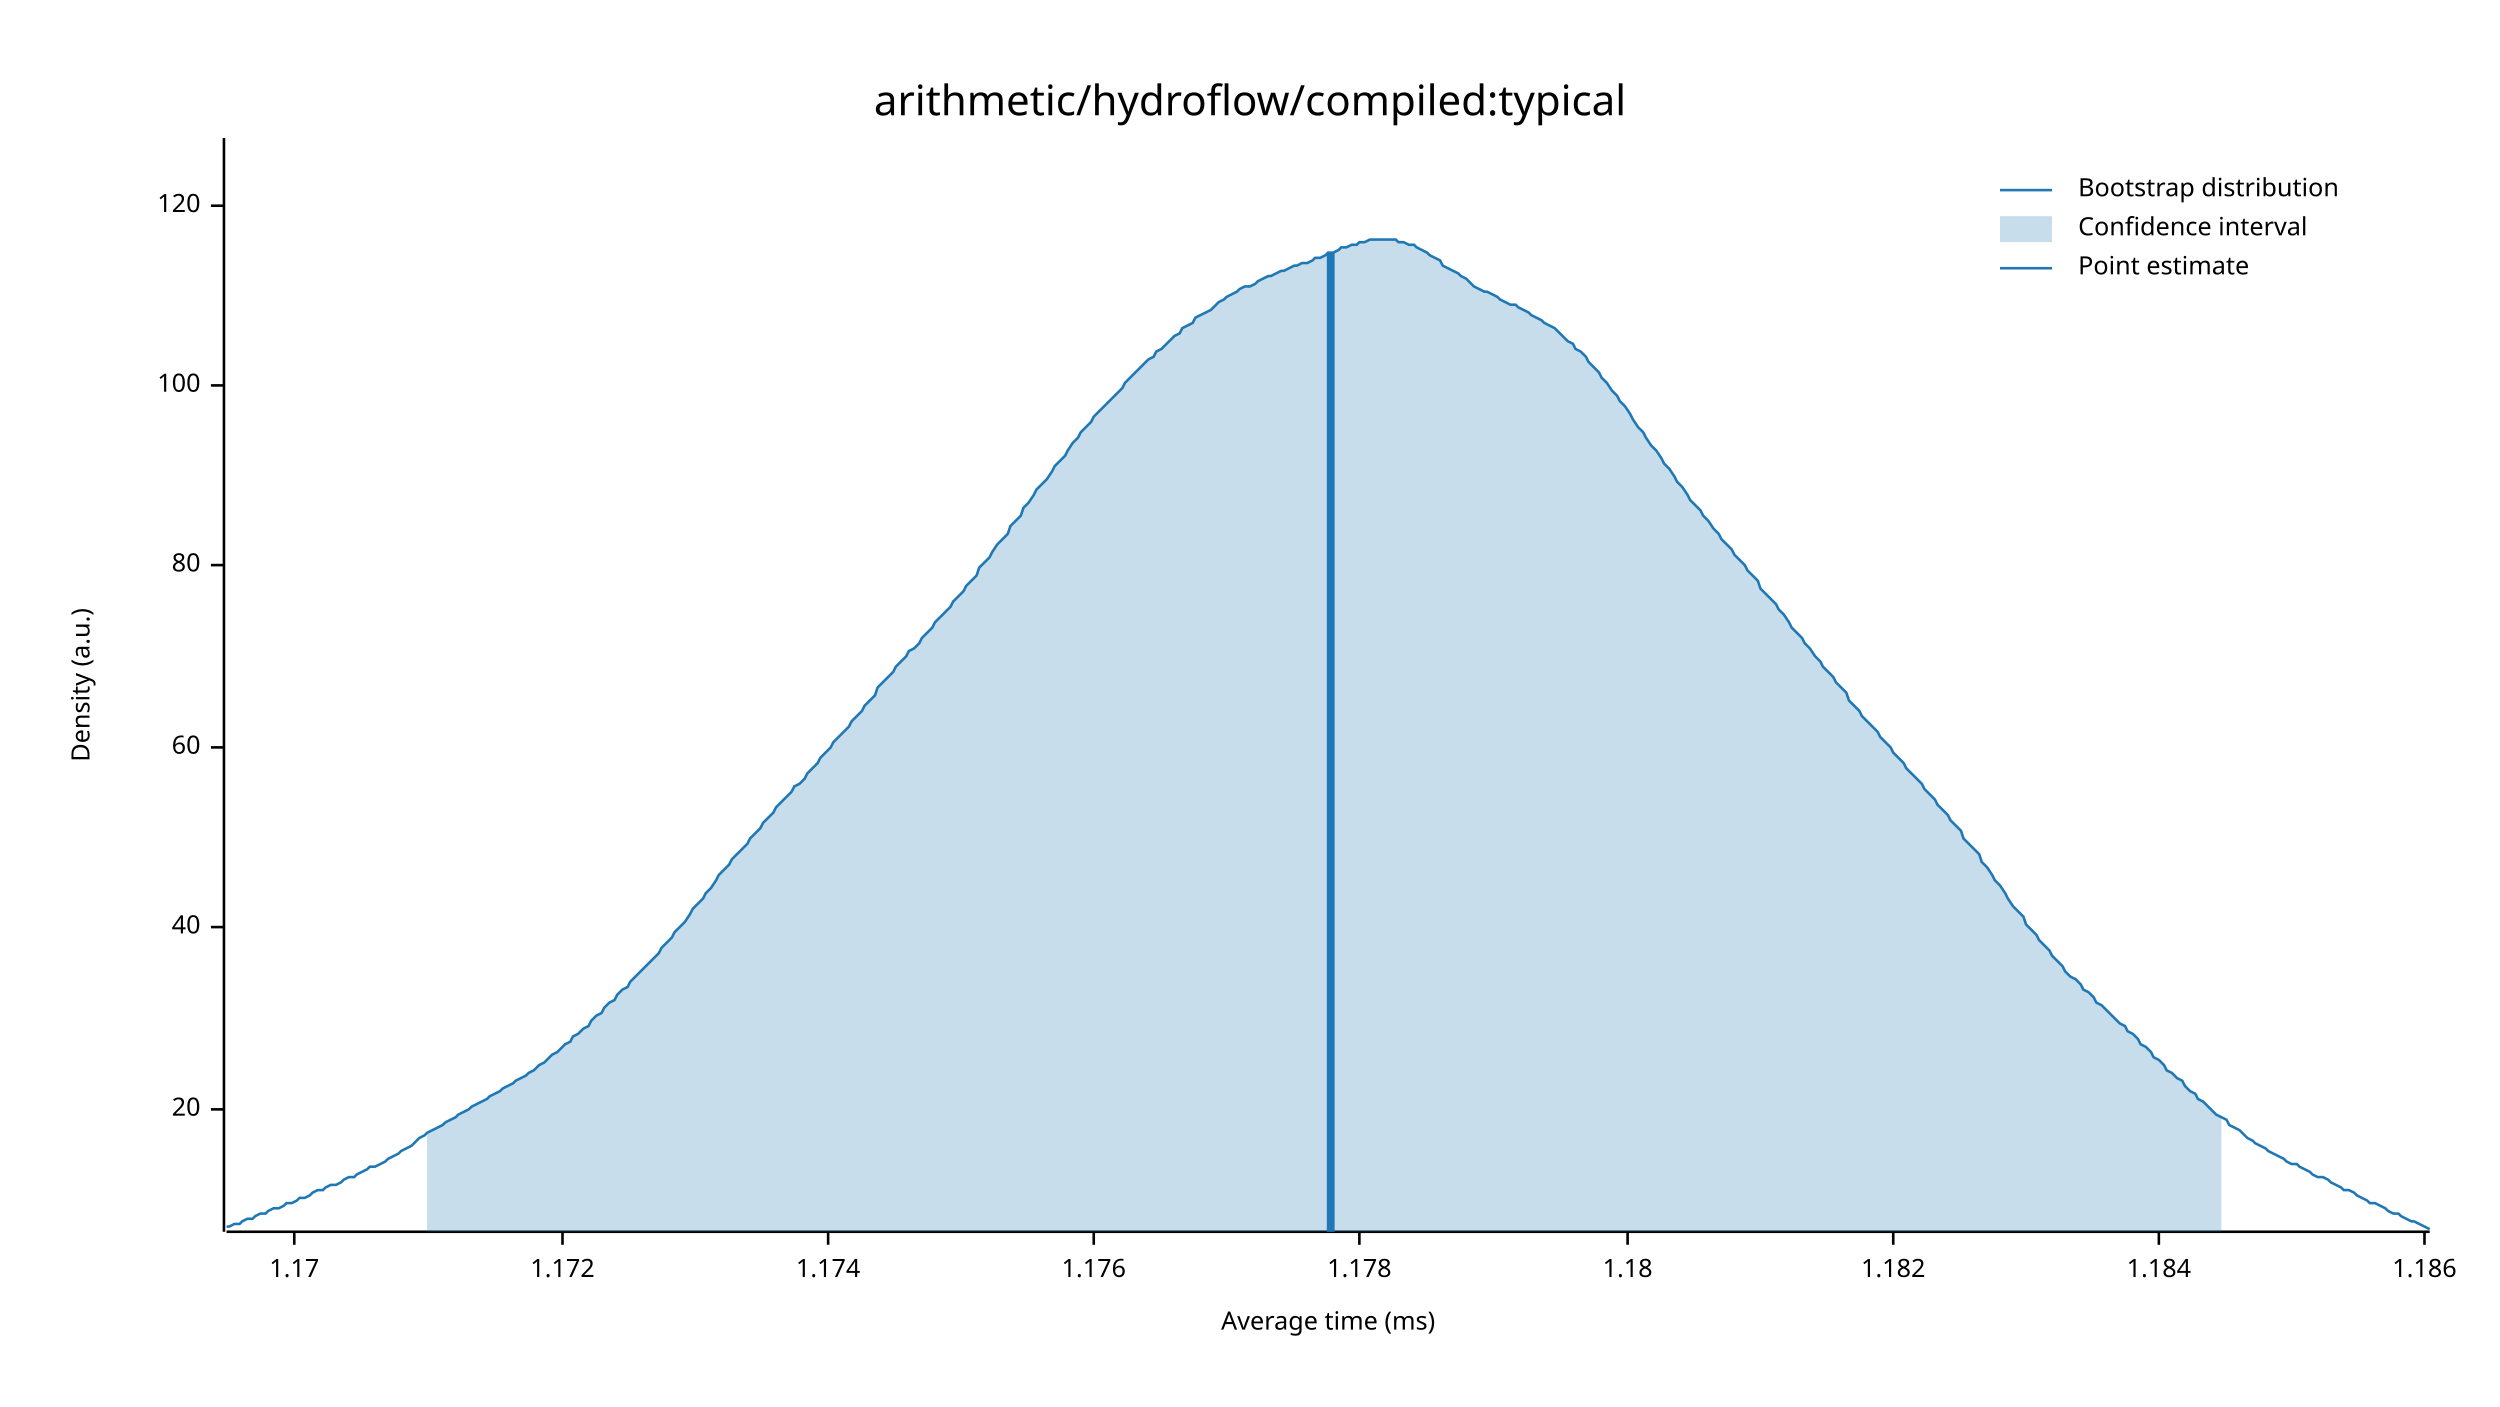
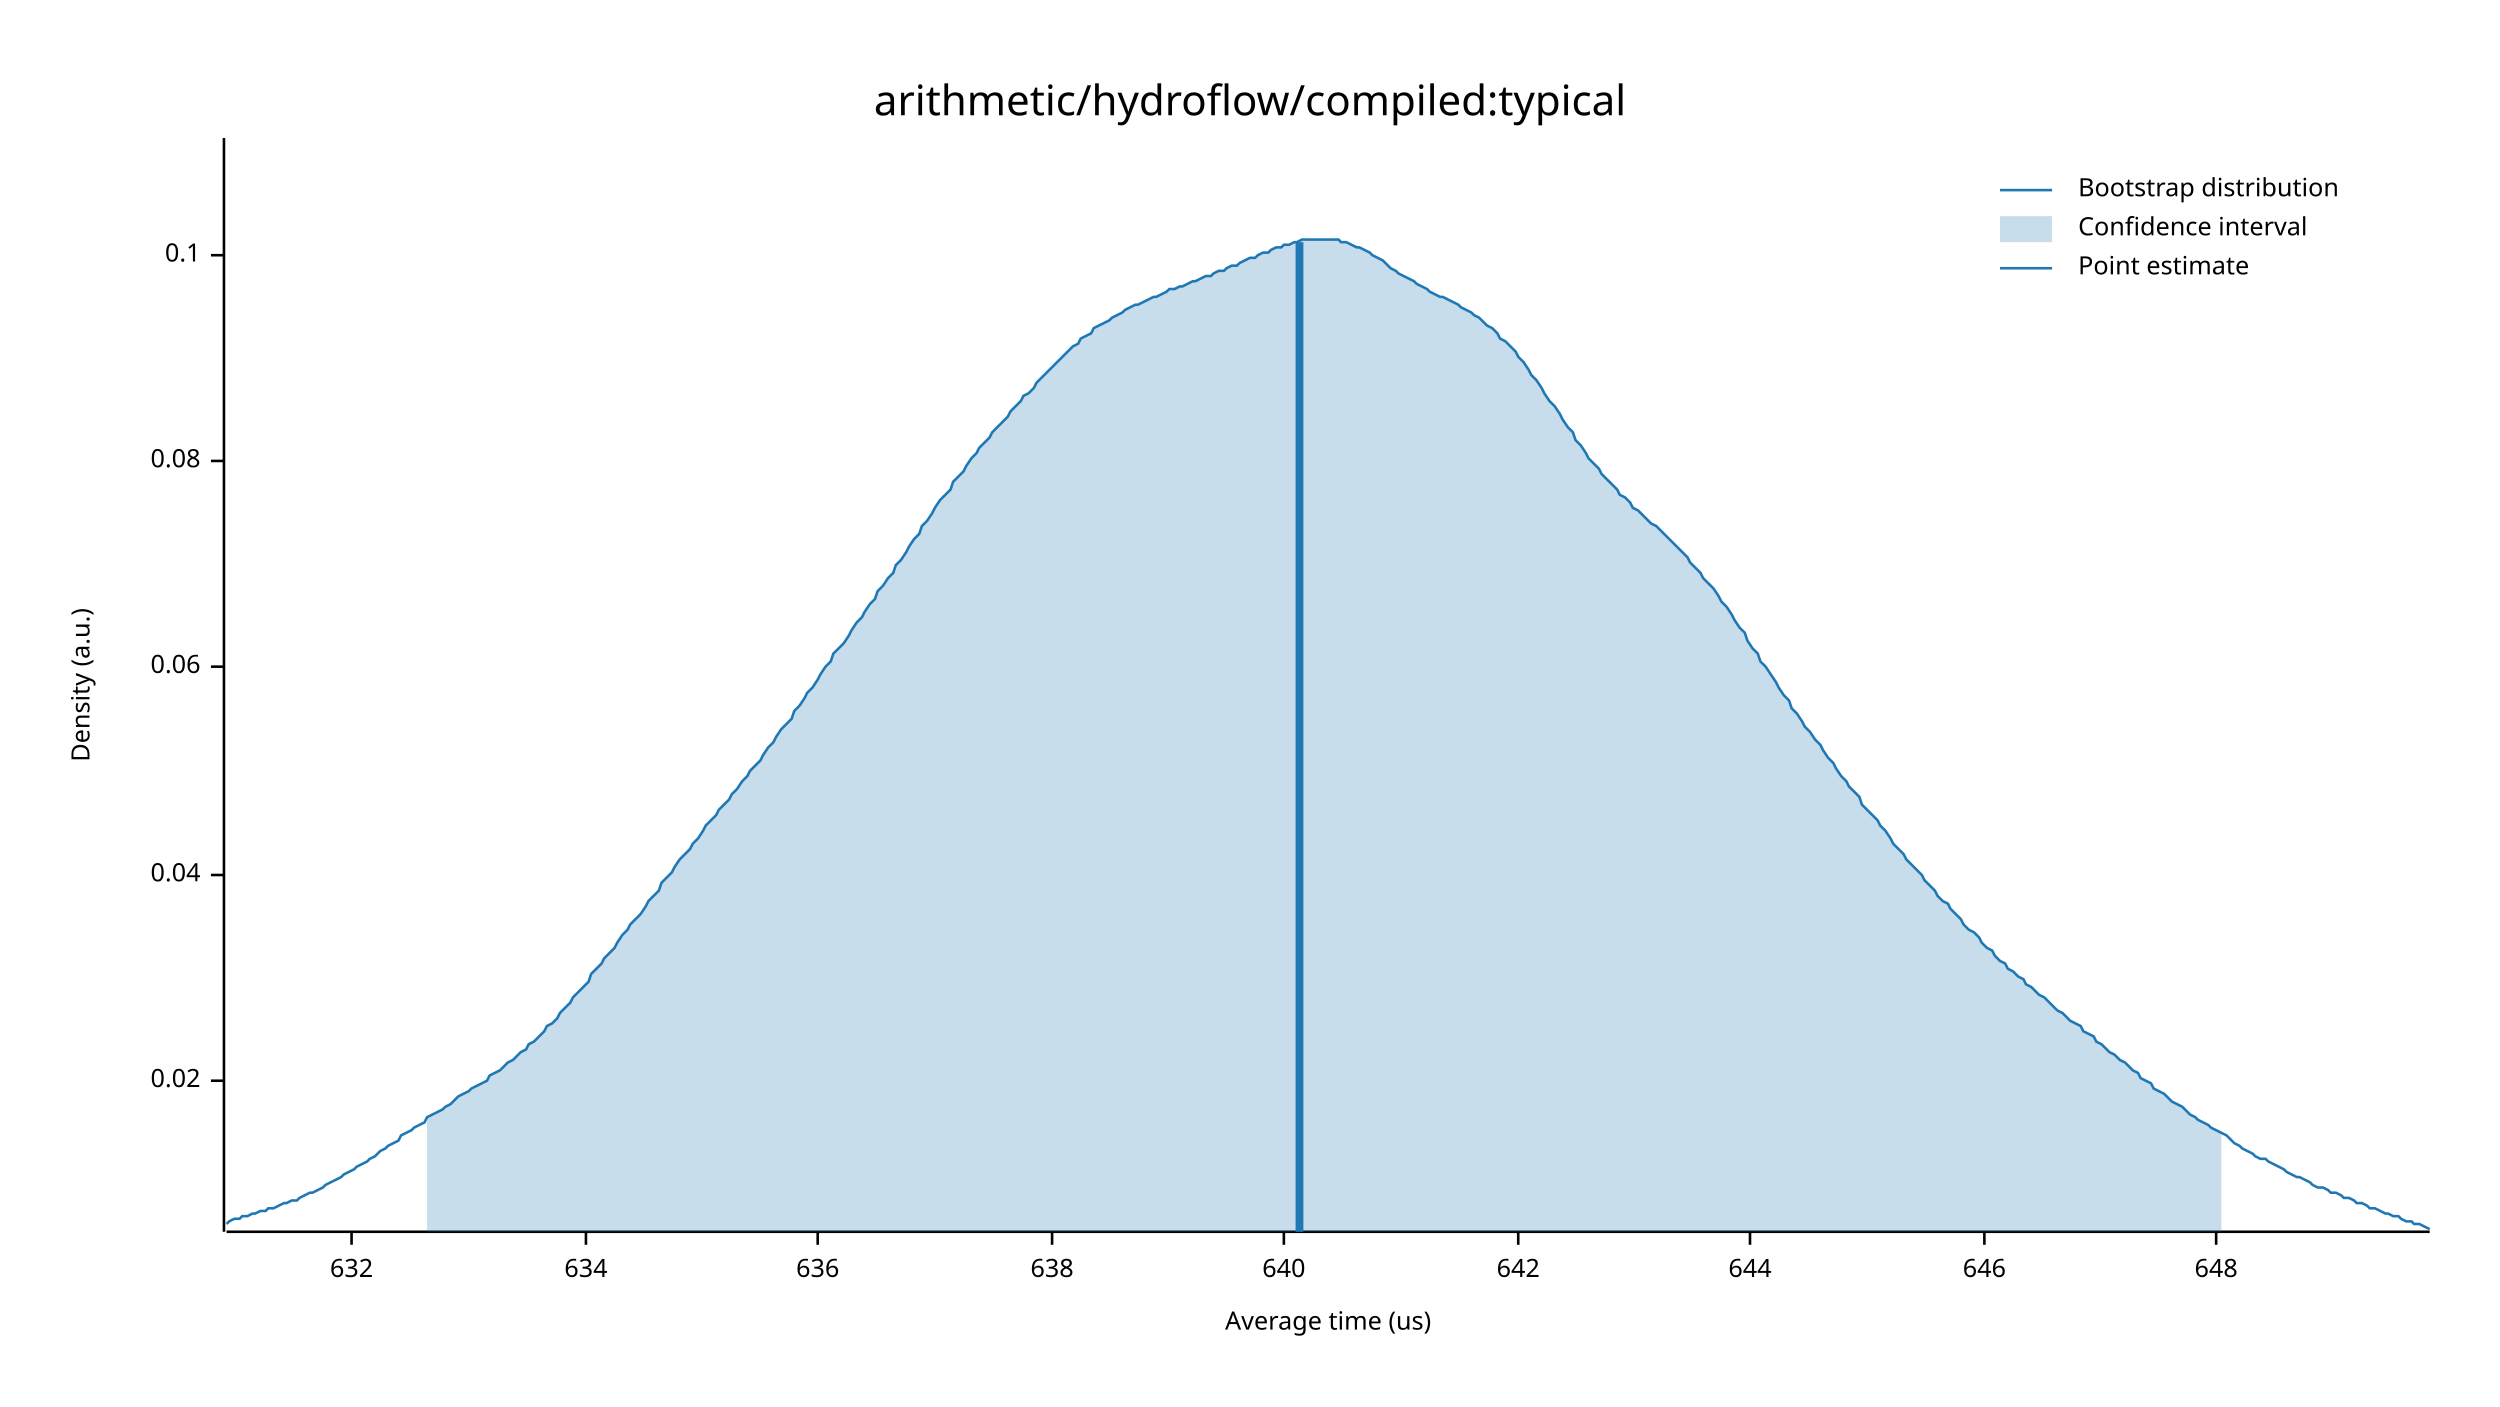
<svg xmlns="http://www.w3.org/2000/svg" width="960" height="540" viewBox="0 0 960 540">
  <text x="480" y="32" dy="0.76em" text-anchor="middle" font-family="sans-serif" font-size="16.129" opacity="1" fill="#000000">
arithmetic/hydroflow/compiled:typical
</text>
  <text x="27" y="263" dy="0.76em" text-anchor="middle" font-family="sans-serif" font-size="9.677" opacity="1" fill="#000000" transform="rotate(270, 27, 263)">
Density (a.u.)
</text>
  <text x="510" y="513" dy="-0.5ex" text-anchor="middle" font-family="sans-serif" font-size="9.677" opacity="1" fill="#000000">
- Average time (ms)
+ Average time (us)
</text>
  <polyline fill="none" opacity="1" stroke="#000000" stroke-width="1" points="86,53 86,473 " />
-   <text x="77" y="426" dy="0.5ex" text-anchor="end" font-family="sans-serif" font-size="9.677" opacity="1" fill="#000000">
- 20
+   <text x="77" y="415" dy="0.5ex" text-anchor="end" font-family="sans-serif" font-size="9.677" opacity="1" fill="#000000">
+ 0.02
</text>
-   <polyline fill="none" opacity="1" stroke="#000000" stroke-width="1" points="81,426 86,426 " />
-   <text x="77" y="356" dy="0.5ex" text-anchor="end" font-family="sans-serif" font-size="9.677" opacity="1" fill="#000000">
- 40
+   <polyline fill="none" opacity="1" stroke="#000000" stroke-width="1" points="81,415 86,415 " />
+   <text x="77" y="336" dy="0.5ex" text-anchor="end" font-family="sans-serif" font-size="9.677" opacity="1" fill="#000000">
+ 0.04
</text>
-   <polyline fill="none" opacity="1" stroke="#000000" stroke-width="1" points="81,356 86,356 " />
-   <text x="77" y="287" dy="0.5ex" text-anchor="end" font-family="sans-serif" font-size="9.677" opacity="1" fill="#000000">
- 60
+   <polyline fill="none" opacity="1" stroke="#000000" stroke-width="1" points="81,336 86,336 " />
+   <text x="77" y="256" dy="0.5ex" text-anchor="end" font-family="sans-serif" font-size="9.677" opacity="1" fill="#000000">
+ 0.06
</text>
-   <polyline fill="none" opacity="1" stroke="#000000" stroke-width="1" points="81,287 86,287 " />
-   <text x="77" y="217" dy="0.5ex" text-anchor="end" font-family="sans-serif" font-size="9.677" opacity="1" fill="#000000">
- 80
+   <polyline fill="none" opacity="1" stroke="#000000" stroke-width="1" points="81,256 86,256 " />
+   <text x="77" y="177" dy="0.5ex" text-anchor="end" font-family="sans-serif" font-size="9.677" opacity="1" fill="#000000">
+ 0.08
</text>
-   <polyline fill="none" opacity="1" stroke="#000000" stroke-width="1" points="81,217 86,217 " />
-   <text x="77" y="148" dy="0.5ex" text-anchor="end" font-family="sans-serif" font-size="9.677" opacity="1" fill="#000000">
- 100
+   <polyline fill="none" opacity="1" stroke="#000000" stroke-width="1" points="81,177 86,177 " />
+   <text x="77" y="98" dy="0.5ex" text-anchor="end" font-family="sans-serif" font-size="9.677" opacity="1" fill="#000000">
+ 0.1
</text>
-   <polyline fill="none" opacity="1" stroke="#000000" stroke-width="1" points="81,148 86,148 " />
-   <text x="77" y="79" dy="0.5ex" text-anchor="end" font-family="sans-serif" font-size="9.677" opacity="1" fill="#000000">
- 120
+   <polyline fill="none" opacity="1" stroke="#000000" stroke-width="1" points="81,98 86,98 " />
+   <polyline fill="none" opacity="1" stroke="#000000" stroke-width="1" points="87,473 933,473 " />
+   <text x="135" y="483" dy="0.76em" text-anchor="middle" font-family="sans-serif" font-size="9.677" opacity="1" fill="#000000">
+ 632
</text>
-   <polyline fill="none" opacity="1" stroke="#000000" stroke-width="1" points="81,79 86,79 " />
-   <polyline fill="none" opacity="1" stroke="#000000" stroke-width="1" points="87,473 933,473 " />
-   <text x="113" y="483" dy="0.76em" text-anchor="middle" font-family="sans-serif" font-size="9.677" opacity="1" fill="#000000">
- 1.17
+   <polyline fill="none" opacity="1" stroke="#000000" stroke-width="1" points="135,473 135,478 " />
+   <text x="225" y="483" dy="0.76em" text-anchor="middle" font-family="sans-serif" font-size="9.677" opacity="1" fill="#000000">
+ 634
</text>
-   <polyline fill="none" opacity="1" stroke="#000000" stroke-width="1" points="113,473 113,478 " />
-   <text x="216" y="483" dy="0.76em" text-anchor="middle" font-family="sans-serif" font-size="9.677" opacity="1" fill="#000000">
- 1.172
+   <polyline fill="none" opacity="1" stroke="#000000" stroke-width="1" points="225,473 225,478 " />
+   <text x="314" y="483" dy="0.76em" text-anchor="middle" font-family="sans-serif" font-size="9.677" opacity="1" fill="#000000">
+ 636
</text>
-   <polyline fill="none" opacity="1" stroke="#000000" stroke-width="1" points="216,473 216,478 " />
-   <text x="318" y="483" dy="0.76em" text-anchor="middle" font-family="sans-serif" font-size="9.677" opacity="1" fill="#000000">
- 1.174
+   <polyline fill="none" opacity="1" stroke="#000000" stroke-width="1" points="314,473 314,478 " />
+   <text x="404" y="483" dy="0.76em" text-anchor="middle" font-family="sans-serif" font-size="9.677" opacity="1" fill="#000000">
+ 638
</text>
-   <polyline fill="none" opacity="1" stroke="#000000" stroke-width="1" points="318,473 318,478 " />
-   <text x="420" y="483" dy="0.76em" text-anchor="middle" font-family="sans-serif" font-size="9.677" opacity="1" fill="#000000">
- 1.176
+   <polyline fill="none" opacity="1" stroke="#000000" stroke-width="1" points="404,473 404,478 " />
+   <text x="493" y="483" dy="0.76em" text-anchor="middle" font-family="sans-serif" font-size="9.677" opacity="1" fill="#000000">
+ 640
</text>
-   <polyline fill="none" opacity="1" stroke="#000000" stroke-width="1" points="420,473 420,478 " />
-   <text x="522" y="483" dy="0.76em" text-anchor="middle" font-family="sans-serif" font-size="9.677" opacity="1" fill="#000000">
- 1.178
+   <polyline fill="none" opacity="1" stroke="#000000" stroke-width="1" points="493,473 493,478 " />
+   <text x="583" y="483" dy="0.76em" text-anchor="middle" font-family="sans-serif" font-size="9.677" opacity="1" fill="#000000">
+ 642
</text>
-   <polyline fill="none" opacity="1" stroke="#000000" stroke-width="1" points="522,473 522,478 " />
-   <text x="625" y="483" dy="0.76em" text-anchor="middle" font-family="sans-serif" font-size="9.677" opacity="1" fill="#000000">
- 1.18
+   <polyline fill="none" opacity="1" stroke="#000000" stroke-width="1" points="583,473 583,478 " />
+   <text x="672" y="483" dy="0.76em" text-anchor="middle" font-family="sans-serif" font-size="9.677" opacity="1" fill="#000000">
+ 644
</text>
-   <polyline fill="none" opacity="1" stroke="#000000" stroke-width="1" points="625,473 625,478 " />
-   <text x="727" y="483" dy="0.76em" text-anchor="middle" font-family="sans-serif" font-size="9.677" opacity="1" fill="#000000">
- 1.182
+   <polyline fill="none" opacity="1" stroke="#000000" stroke-width="1" points="672,473 672,478 " />
+   <text x="762" y="483" dy="0.76em" text-anchor="middle" font-family="sans-serif" font-size="9.677" opacity="1" fill="#000000">
+ 646
</text>
-   <polyline fill="none" opacity="1" stroke="#000000" stroke-width="1" points="727,473 727,478 " />
-   <text x="829" y="483" dy="0.76em" text-anchor="middle" font-family="sans-serif" font-size="9.677" opacity="1" fill="#000000">
- 1.184
+   <polyline fill="none" opacity="1" stroke="#000000" stroke-width="1" points="762,473 762,478 " />
+   <text x="851" y="483" dy="0.76em" text-anchor="middle" font-family="sans-serif" font-size="9.677" opacity="1" fill="#000000">
+ 648
</text>
-   <polyline fill="none" opacity="1" stroke="#000000" stroke-width="1" points="829,473 829,478 " />
-   <text x="931" y="483" dy="0.76em" text-anchor="middle" font-family="sans-serif" font-size="9.677" opacity="1" fill="#000000">
- 1.186
- </text>
-   <polyline fill="none" opacity="1" stroke="#000000" stroke-width="1" points="931,473 931,478 " />
-   <polyline fill="none" opacity="1" stroke="#1F78B4" stroke-width="1" points="87,471 88,471 90,470 92,470 93,469 95,468 97,468 98,467 100,466 102,466 103,465 105,464 107,464 109,463 110,462 112,462 114,461 115,460 117,460 119,459 120,458 122,457 124,457 125,456 127,455 129,455 131,454 132,453 134,452 136,452 137,451 139,450 141,449 142,448 144,448 146,447 148,446 149,445 151,444 153,443 154,442 156,441 158,440 159,439 161,437 163,436 164,435 166,434 168,433 170,432 171,431 173,430 175,429 176,428 178,427 180,426 181,425 183,424 185,423 187,422 188,421 190,420 192,419 193,418 195,417 197,416 198,415 200,414 202,413 203,412 205,411 207,409 209,408 210,407 212,405 214,404 215,403 217,401 219,400 220,398 222,397 224,395 226,394 227,392 229,390 231,389 232,387 234,385 236,384 237,382 239,380 241,379 242,377 244,375 246,373 248,371 249,370 251,368 253,366 254,364 256,362 258,360 259,358 261,356 263,354 265,351 266,349 268,347 270,345 271,343 273,341 275,338 276,336 278,334 280,332 281,330 283,328 285,326 287,324 288,322 290,320 292,318 293,316 295,314 297,312 298,310 300,308 302,306 304,304 305,302 307,301 309,299 310,297 312,295 314,293 315,291 317,289 319,287 320,285 322,283 324,281 326,279 327,277 329,275 331,273 332,271 334,269 336,267 337,264 339,262 341,260 343,258 344,256 346,254 348,252 349,250 351,249 353,247 354,245 356,243 358,241 359,239 361,237 363,235 365,233 366,231 368,229 370,227 371,225 373,223 375,221 376,218 378,216 380,214 381,212 383,209 385,207 387,205 388,202 390,200 392,198 393,195 395,193 397,190 398,188 400,186 402,184 404,181 405,179 407,177 409,175 410,173 412,170 414,168 415,166 417,164 419,162 420,160 422,158 424,156 426,154 427,153 429,151 431,149 432,147 434,145 436,143 437,142 439,140 441,138 443,137 444,135 446,134 448,132 449,131 451,129 453,128 454,126 456,125 458,124 459,122 461,121 463,120 465,119 466,118 468,116 470,115 471,114 473,113 475,112 476,111 478,110 480,110 482,109 483,108 485,107 487,106 488,106 490,105 492,104 493,104 495,103 497,102 498,102 500,101 502,101 504,100 505,99 507,99 509,98 510,97 512,97 514,96 515,95 517,95 519,94 521,94 522,93 524,93 526,92 527,92 529,92 531,92 532,92 534,92 536,92 537,93 539,93 541,94 543,94 544,95 546,96 548,97 549,98 551,99 553,100 554,102 556,103 558,104 560,105 561,106 563,107 565,109 566,110 568,111 570,112 571,112 573,113 575,114 576,115 578,116 580,117 582,117 583,118 585,119 587,120 588,121 590,122 592,123 593,124 595,125 597,126 599,128 600,129 602,131 604,132 605,134 607,135 609,137 610,139 612,141 614,143 615,145 617,147 619,150 621,152 622,154 624,156 626,159 627,161 629,164 631,166 632,168 634,171 636,173 638,176 639,178 641,180 643,183 644,185 646,187 648,190 649,192 651,194 653,196 654,198 656,200 658,203 660,205 661,207 663,209 665,211 666,213 668,215 670,217 671,219 673,221 675,223 676,226 678,228 680,230 682,232 683,234 685,236 687,239 688,241 690,243 692,245 693,247 695,249 697,252 699,254 700,256 702,258 704,260 705,262 707,264 709,266 710,269 712,271 714,273 715,275 717,277 719,279 721,281 722,283 724,285 726,287 727,289 729,291 731,293 732,295 734,297 736,299 738,301 739,303 741,305 743,307 744,309 746,311 748,313 749,315 751,317 753,319 754,322 756,324 758,326 760,328 761,331 763,333 765,336 766,338 768,340 770,343 771,345 773,348 775,350 777,352 778,355 780,357 782,359 783,361 785,363 787,365 788,367 790,369 792,371 793,373 795,375 797,376 799,378 800,380 802,381 804,383 805,385 807,386 809,388 810,389 812,391 814,393 816,394 817,396 819,397 821,399 822,401 824,402 826,404 827,406 829,407 831,409 832,411 834,412 836,414 838,415 839,417 841,419 843,420 844,422 846,423 848,425 849,426 851,428 853,429 855,430 856,432 858,433 860,434 861,435 863,437 865,438 866,439 868,440 870,441 871,442 873,443 875,444 877,445 878,446 880,447 882,447 883,448 885,449 887,450 888,451 890,452 892,452 894,453 895,454 897,455 899,456 900,457 902,457 904,458 905,459 907,460 909,461 910,462 912,462 914,463 916,464 917,465 919,466 921,466 922,467 924,468 926,469 927,469 929,470 931,471 933,472 " />
-   <polygon opacity="0.25" fill="#1F78B4" points="164,435 166,434 168,433 170,432 171,431 173,430 175,429 176,428 178,427 180,426 181,425 183,424 185,423 187,422 188,421 190,420 192,419 193,418 195,417 197,416 198,415 200,414 202,413 203,412 205,411 207,409 209,408 210,407 212,405 214,404 215,403 217,401 219,400 220,398 222,397 224,395 226,394 227,392 229,390 231,389 232,387 234,385 236,384 237,382 239,380 241,379 242,377 244,375 246,373 248,371 249,370 251,368 253,366 254,364 256,362 258,360 259,358 261,356 263,354 265,351 266,349 268,347 270,345 271,343 273,341 275,338 276,336 278,334 280,332 281,330 283,328 285,326 287,324 288,322 290,320 292,318 293,316 295,314 297,312 298,310 300,308 302,306 304,304 305,302 307,301 309,299 310,297 312,295 314,293 315,291 317,289 319,287 320,285 322,283 324,281 326,279 327,277 329,275 331,273 332,271 334,269 336,267 337,264 339,262 341,260 343,258 344,256 346,254 348,252 349,250 351,249 353,247 354,245 356,243 358,241 359,239 361,237 363,235 365,233 366,231 368,229 370,227 371,225 373,223 375,221 376,218 378,216 380,214 381,212 383,209 385,207 387,205 388,202 390,200 392,198 393,195 395,193 397,190 398,188 400,186 402,184 404,181 405,179 407,177 409,175 410,173 412,170 414,168 415,166 417,164 419,162 420,160 422,158 424,156 426,154 427,153 429,151 431,149 432,147 434,145 436,143 437,142 439,140 441,138 443,137 444,135 446,134 448,132 449,131 451,129 453,128 454,126 456,125 458,124 459,122 461,121 463,120 465,119 466,118 468,116 470,115 471,114 473,113 475,112 476,111 478,110 480,110 482,109 483,108 485,107 487,106 488,106 490,105 492,104 493,104 495,103 497,102 498,102 500,101 502,101 504,100 505,99 507,99 509,98 510,97 512,97 514,96 515,95 517,95 519,94 521,94 522,93 524,93 526,92 527,92 529,92 531,92 532,92 534,92 536,92 537,93 539,93 541,94 543,94 544,95 546,96 548,97 549,98 551,99 553,100 554,102 556,103 558,104 560,105 561,106 563,107 565,109 566,110 568,111 570,112 571,112 573,113 575,114 576,115 578,116 580,117 582,117 583,118 585,119 587,120 588,121 590,122 592,123 593,124 595,125 597,126 599,128 600,129 602,131 604,132 605,134 607,135 609,137 610,139 612,141 614,143 615,145 617,147 619,150 621,152 622,154 624,156 626,159 627,161 629,164 631,166 632,168 634,171 636,173 638,176 639,178 641,180 643,183 644,185 646,187 648,190 649,192 651,194 653,196 654,198 656,200 658,203 660,205 661,207 663,209 665,211 666,213 668,215 670,217 671,219 673,221 675,223 676,226 678,228 680,230 682,232 683,234 685,236 687,239 688,241 690,243 692,245 693,247 695,249 697,252 699,254 700,256 702,258 704,260 705,262 707,264 709,266 710,269 712,271 714,273 715,275 717,277 719,279 721,281 722,283 724,285 726,287 727,289 729,291 731,293 732,295 734,297 736,299 738,301 739,303 741,305 743,307 744,309 746,311 748,313 749,315 751,317 753,319 754,322 756,324 758,326 760,328 761,331 763,333 765,336 766,338 768,340 770,343 771,345 773,348 775,350 777,352 778,355 780,357 782,359 783,361 785,363 787,365 788,367 790,369 792,371 793,373 795,375 797,376 799,378 800,380 802,381 804,383 805,385 807,386 809,388 810,389 812,391 814,393 816,394 817,396 819,397 821,399 822,401 824,402 826,404 827,406 829,407 831,409 832,411 834,412 836,414 838,415 839,417 841,419 843,420 844,422 846,423 848,425 849,426 851,428 853,429 853,473 164,473 " />
-   <polyline fill="none" opacity="1" stroke="#1F78B4" stroke-width="3" points="511,473 511,97 " />
+   <polyline fill="none" opacity="1" stroke="#000000" stroke-width="1" points="851,473 851,478 " />
+   <polyline fill="none" opacity="1" stroke="#1F78B4" stroke-width="1" points="87,470 88,469 90,468 92,468 93,467 95,467 97,466 98,466 100,465 102,465 103,464 105,464 107,463 109,462 110,462 112,461 114,461 115,460 117,459 119,458 120,458 122,457 124,456 125,455 127,454 129,453 131,452 132,451 134,450 136,449 137,448 139,447 141,446 142,445 144,444 146,442 148,441 149,440 151,439 153,438 154,436 156,435 158,434 159,433 161,432 163,431 164,429 166,428 168,427 170,426 171,425 173,424 175,422 176,421 178,420 180,419 181,418 183,417 185,416 187,415 188,413 190,412 192,411 193,410 195,408 197,407 198,406 200,404 202,403 203,401 205,400 207,398 209,396 210,394 212,393 214,391 215,389 217,387 219,385 220,383 222,381 224,379 226,377 227,374 229,372 231,370 232,368 234,366 236,364 237,362 239,359 241,357 242,355 244,353 246,351 248,348 249,346 251,344 253,342 254,339 256,337 258,335 259,333 261,330 263,328 265,326 266,324 268,322 270,319 271,317 273,315 275,313 276,311 278,309 280,307 281,305 283,303 285,300 287,298 288,296 290,294 292,292 293,290 295,287 297,285 298,283 300,280 302,278 304,276 305,273 307,271 309,268 310,266 312,264 314,261 315,259 317,256 319,254 320,251 322,249 324,247 326,244 327,242 329,239 331,237 332,235 334,232 336,230 337,227 339,225 341,222 343,220 344,217 346,215 348,212 349,210 351,207 353,205 354,202 356,200 358,197 359,195 361,192 363,190 365,188 366,185 368,183 370,181 371,179 373,176 375,174 376,172 378,170 380,168 381,166 383,164 385,162 387,160 388,158 390,156 392,154 393,152 395,151 397,149 398,147 400,145 402,143 404,141 405,140 407,138 409,136 410,135 412,133 414,132 415,130 417,129 419,128 420,126 422,125 424,124 426,123 427,122 429,121 431,120 432,119 434,118 436,117 437,117 439,116 441,115 443,114 444,114 446,113 448,112 449,111 451,111 453,110 454,110 456,109 458,108 459,108 461,107 463,106 465,106 466,105 468,104 470,104 471,103 473,102 475,102 476,101 478,100 480,99 482,99 483,98 485,97 487,97 488,96 490,95 492,95 493,94 495,94 497,93 498,93 500,92 502,92 504,92 505,92 507,92 509,92 510,92 512,92 514,92 515,93 517,93 519,94 521,95 522,95 524,96 526,97 527,98 529,99 531,100 532,101 534,103 536,104 537,105 539,106 541,107 543,108 544,109 546,110 548,111 549,112 551,113 553,114 554,114 556,115 558,116 560,117 561,118 563,119 565,120 566,121 568,122 570,124 571,125 573,126 575,128 576,130 578,131 580,133 582,135 583,137 585,139 587,142 588,144 590,146 592,149 593,151 595,154 597,156 599,159 600,161 602,164 604,166 605,169 607,171 609,174 610,176 612,178 614,180 615,182 617,184 619,186 621,188 622,190 624,191 626,193 627,195 629,196 631,198 632,199 634,201 636,202 638,204 639,205 641,207 643,209 644,210 646,212 648,214 649,216 651,218 653,220 654,222 656,224 658,226 660,229 661,231 663,233 665,236 666,238 668,241 670,243 671,246 673,249 675,251 676,254 678,256 680,259 682,262 683,264 685,267 687,269 688,272 690,274 692,277 693,279 695,281 697,284 699,286 700,288 702,291 704,293 705,295 707,298 709,300 710,302 712,304 714,306 715,309 717,311 719,313 721,315 722,317 724,319 726,322 727,324 729,326 731,328 732,330 734,332 736,334 738,336 739,338 741,340 743,342 744,344 746,346 748,347 749,349 751,351 753,353 754,355 756,357 758,358 760,360 761,362 763,364 765,365 766,367 768,369 770,370 771,372 773,373 775,375 777,376 778,378 780,379 782,381 783,382 785,383 787,385 788,386 790,388 792,389 793,390 795,392 797,393 799,394 800,396 802,397 804,398 805,400 807,401 809,403 810,404 812,405 814,407 816,408 817,409 819,411 821,412 822,414 824,415 826,416 827,418 829,419 831,420 832,421 834,423 836,424 838,425 839,426 841,428 843,429 844,430 846,431 848,432 849,433 851,434 853,435 855,436 856,437 858,439 860,440 861,441 863,442 865,443 866,444 868,445 870,445 871,446 873,447 875,448 877,449 878,450 880,451 882,452 883,452 885,453 887,454 888,455 890,456 892,456 894,457 895,458 897,458 899,459 900,460 902,460 904,461 905,462 907,462 909,463 910,464 912,464 914,465 916,466 917,466 919,467 921,467 922,468 924,469 926,469 927,470 929,470 931,471 933,472 " />
+   <polygon opacity="0.25" fill="#1F78B4" points="164,429 166,428 168,427 170,426 171,425 173,424 175,422 176,421 178,420 180,419 181,418 183,417 185,416 187,415 188,413 190,412 192,411 193,410 195,408 197,407 198,406 200,404 202,403 203,401 205,400 207,398 209,396 210,394 212,393 214,391 215,389 217,387 219,385 220,383 222,381 224,379 226,377 227,374 229,372 231,370 232,368 234,366 236,364 237,362 239,359 241,357 242,355 244,353 246,351 248,348 249,346 251,344 253,342 254,339 256,337 258,335 259,333 261,330 263,328 265,326 266,324 268,322 270,319 271,317 273,315 275,313 276,311 278,309 280,307 281,305 283,303 285,300 287,298 288,296 290,294 292,292 293,290 295,287 297,285 298,283 300,280 302,278 304,276 305,273 307,271 309,268 310,266 312,264 314,261 315,259 317,256 319,254 320,251 322,249 324,247 326,244 327,242 329,239 331,237 332,235 334,232 336,230 337,227 339,225 341,222 343,220 344,217 346,215 348,212 349,210 351,207 353,205 354,202 356,200 358,197 359,195 361,192 363,190 365,188 366,185 368,183 370,181 371,179 373,176 375,174 376,172 378,170 380,168 381,166 383,164 385,162 387,160 388,158 390,156 392,154 393,152 395,151 397,149 398,147 400,145 402,143 404,141 405,140 407,138 409,136 410,135 412,133 414,132 415,130 417,129 419,128 420,126 422,125 424,124 426,123 427,122 429,121 431,120 432,119 434,118 436,117 437,117 439,116 441,115 443,114 444,114 446,113 448,112 449,111 451,111 453,110 454,110 456,109 458,108 459,108 461,107 463,106 465,106 466,105 468,104 470,104 471,103 473,102 475,102 476,101 478,100 480,99 482,99 483,98 485,97 487,97 488,96 490,95 492,95 493,94 495,94 497,93 498,93 500,92 502,92 504,92 505,92 507,92 509,92 510,92 512,92 514,92 515,93 517,93 519,94 521,95 522,95 524,96 526,97 527,98 529,99 531,100 532,101 534,103 536,104 537,105 539,106 541,107 543,108 544,109 546,110 548,111 549,112 551,113 553,114 554,114 556,115 558,116 560,117 561,118 563,119 565,120 566,121 568,122 570,124 571,125 573,126 575,128 576,130 578,131 580,133 582,135 583,137 585,139 587,142 588,144 590,146 592,149 593,151 595,154 597,156 599,159 600,161 602,164 604,166 605,169 607,171 609,174 610,176 612,178 614,180 615,182 617,184 619,186 621,188 622,190 624,191 626,193 627,195 629,196 631,198 632,199 634,201 636,202 638,204 639,205 641,207 643,209 644,210 646,212 648,214 649,216 651,218 653,220 654,222 656,224 658,226 660,229 661,231 663,233 665,236 666,238 668,241 670,243 671,246 673,249 675,251 676,254 678,256 680,259 682,262 683,264 685,267 687,269 688,272 690,274 692,277 693,279 695,281 697,284 699,286 700,288 702,291 704,293 705,295 707,298 709,300 710,302 712,304 714,306 715,309 717,311 719,313 721,315 722,317 724,319 726,322 727,324 729,326 731,328 732,330 734,332 736,334 738,336 739,338 741,340 743,342 744,344 746,346 748,347 749,349 751,351 753,353 754,355 756,357 758,358 760,360 761,362 763,364 765,365 766,367 768,369 770,370 771,372 773,373 775,375 777,376 778,378 780,379 782,381 783,382 785,383 787,385 788,386 790,388 792,389 793,390 795,392 797,393 799,394 800,396 802,397 804,398 805,400 807,401 809,403 810,404 812,405 814,407 816,408 817,409 819,411 821,412 822,414 824,415 826,416 827,418 829,419 831,420 832,421 834,423 836,424 838,425 839,426 841,428 843,429 844,430 846,431 848,432 849,433 851,434 853,435 853,473 164,473 " />
+   <polyline fill="none" opacity="1" stroke="#1F78B4" stroke-width="3" points="499,473 499,93 " />
  <text x="798" y="68" dy="0.76em" text-anchor="start" font-family="sans-serif" font-size="9.677" opacity="1" fill="#000000">
Bootstrap distribution
</text>
  <text x="798" y="83" dy="0.76em" text-anchor="start" font-family="sans-serif" font-size="9.677" opacity="1" fill="#000000">
Confidence interval
</text>
  <text x="798" y="98" dy="0.76em" text-anchor="start" font-family="sans-serif" font-size="9.677" opacity="1" fill="#000000">
Point estimate
</text>
  <polyline fill="none" opacity="1" stroke="#1F78B4" stroke-width="1" points="768,73 788,73 " />
  <rect x="768" y="83" width="20" height="10" opacity="0.25" fill="#1F78B4" stroke="none" />
  <polyline fill="none" opacity="1" stroke="#1F78B4" stroke-width="1" points="768,103 788,103 " />
</svg>
